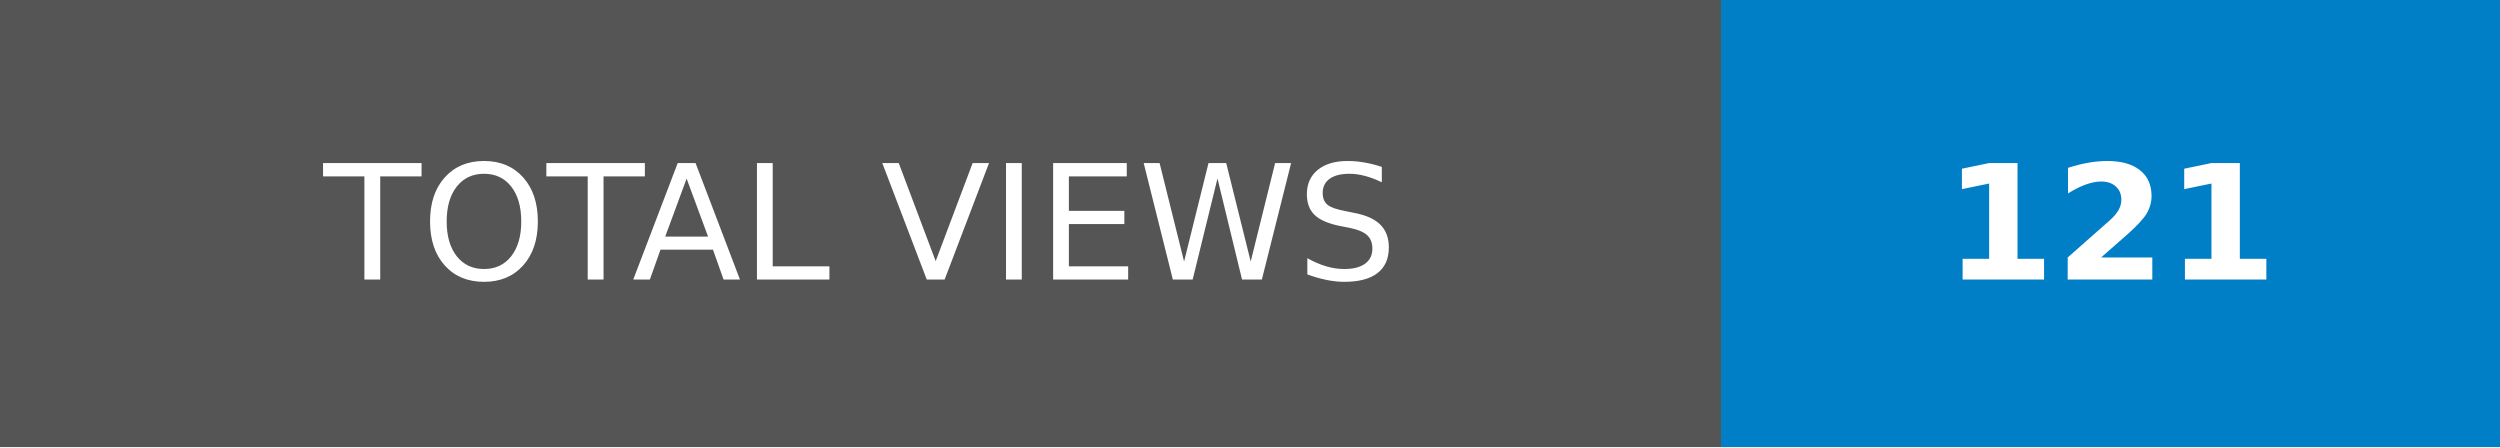
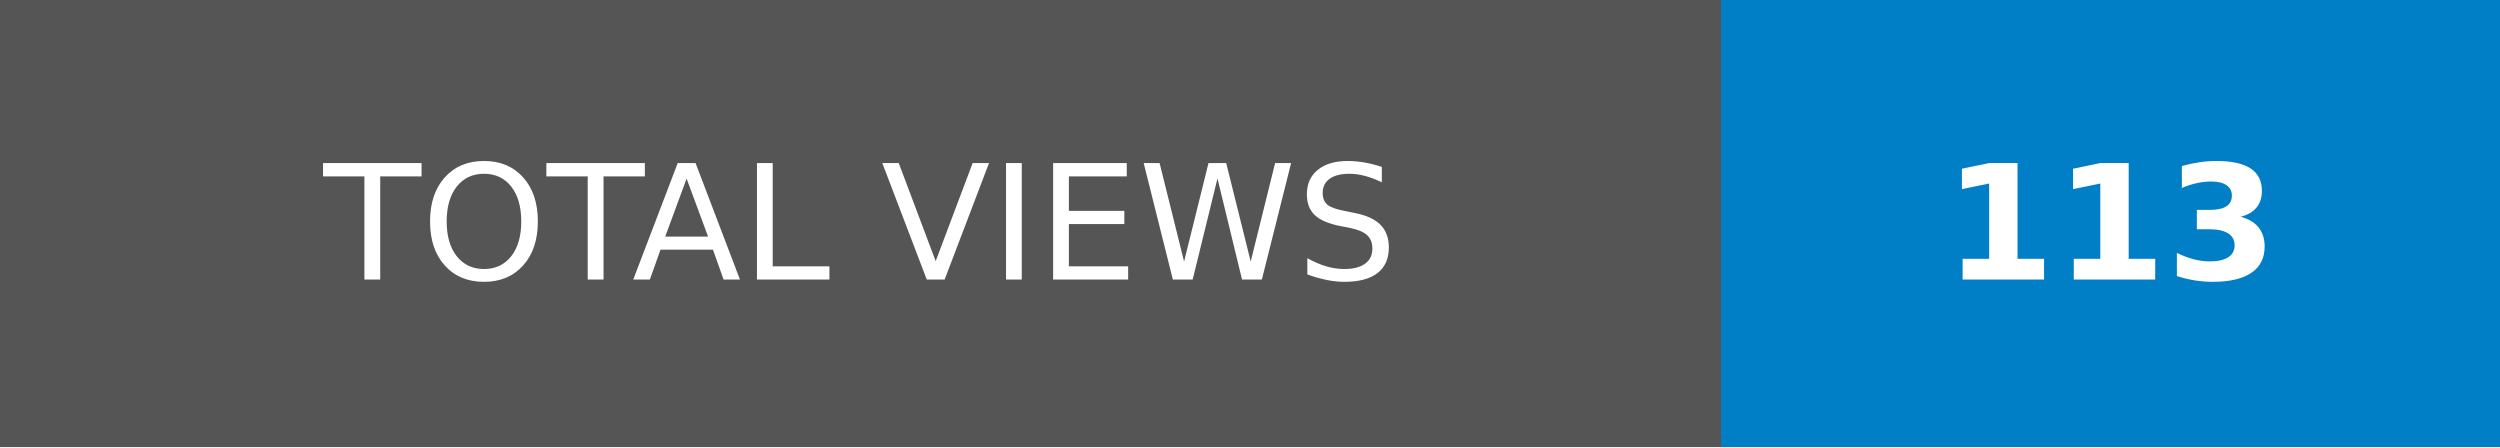
- <svg xmlns="http://www.w3.org/2000/svg" width="156.5" height="28" role="img" aria-label="TOTAL VIEWS: 121">
+ <svg xmlns="http://www.w3.org/2000/svg" width="156.5" height="28" role="img" aria-label="TOTAL VIEWS: 113">
  <g shape-rendering="crispEdges">
    <rect width="107.75" height="28" fill="#555" />
    <rect x="107.75" width="48.75" height="28" fill="#007ec6" />
  </g>
  <g fill="#fff" text-anchor="middle" font-family="Verdana,Geneva,DejaVu Sans,sans-serif" text-rendering="geometricPrecision" font-size="100">
    <text transform="scale(.1)" x="538.75" y="175" textLength="837.5" fill="#fff">TOTAL VIEWS</text>
-     <text transform="scale(.1)" x="1321.25" y="175" textLength="247.5" fill="#fff" font-weight="bold">121</text>
+     <text transform="scale(.1)" x="1321.25" y="175" textLength="247.5" fill="#fff" font-weight="bold">113</text>
  </g>
</svg>
